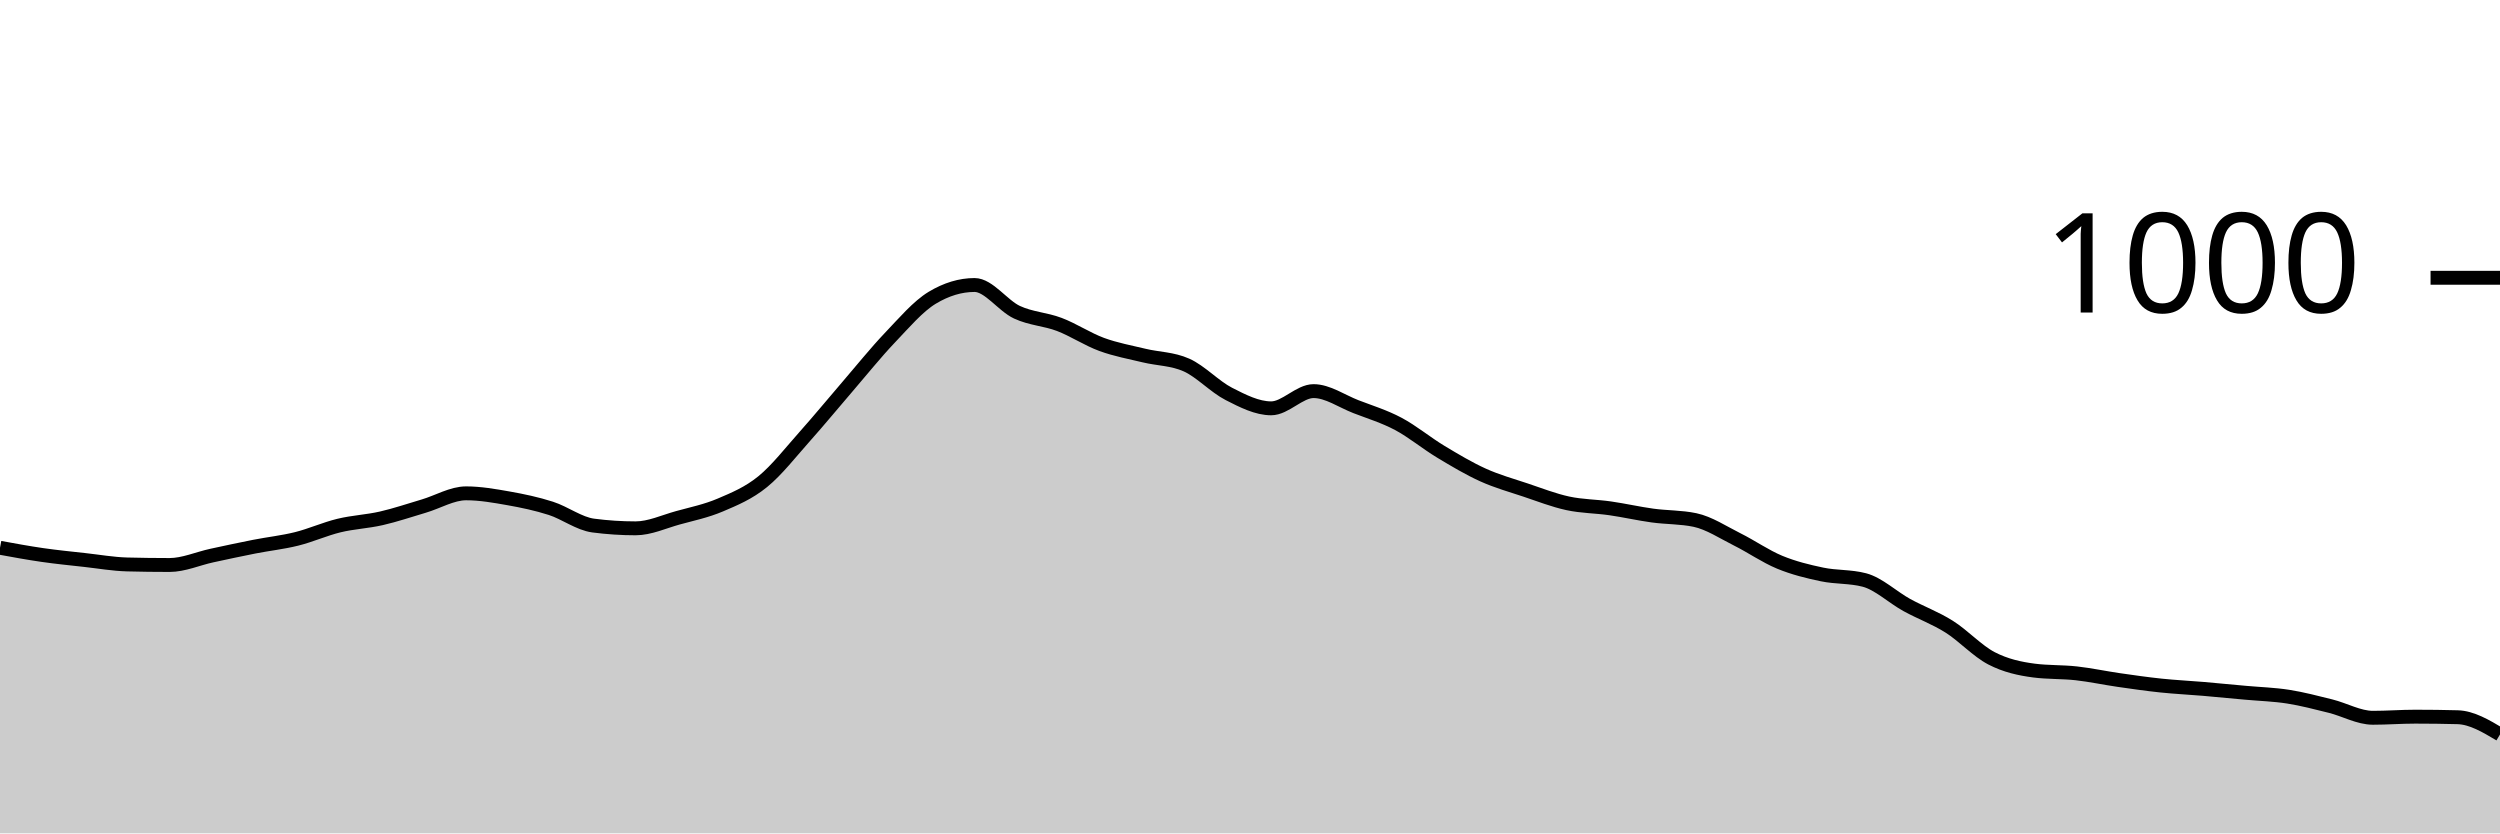
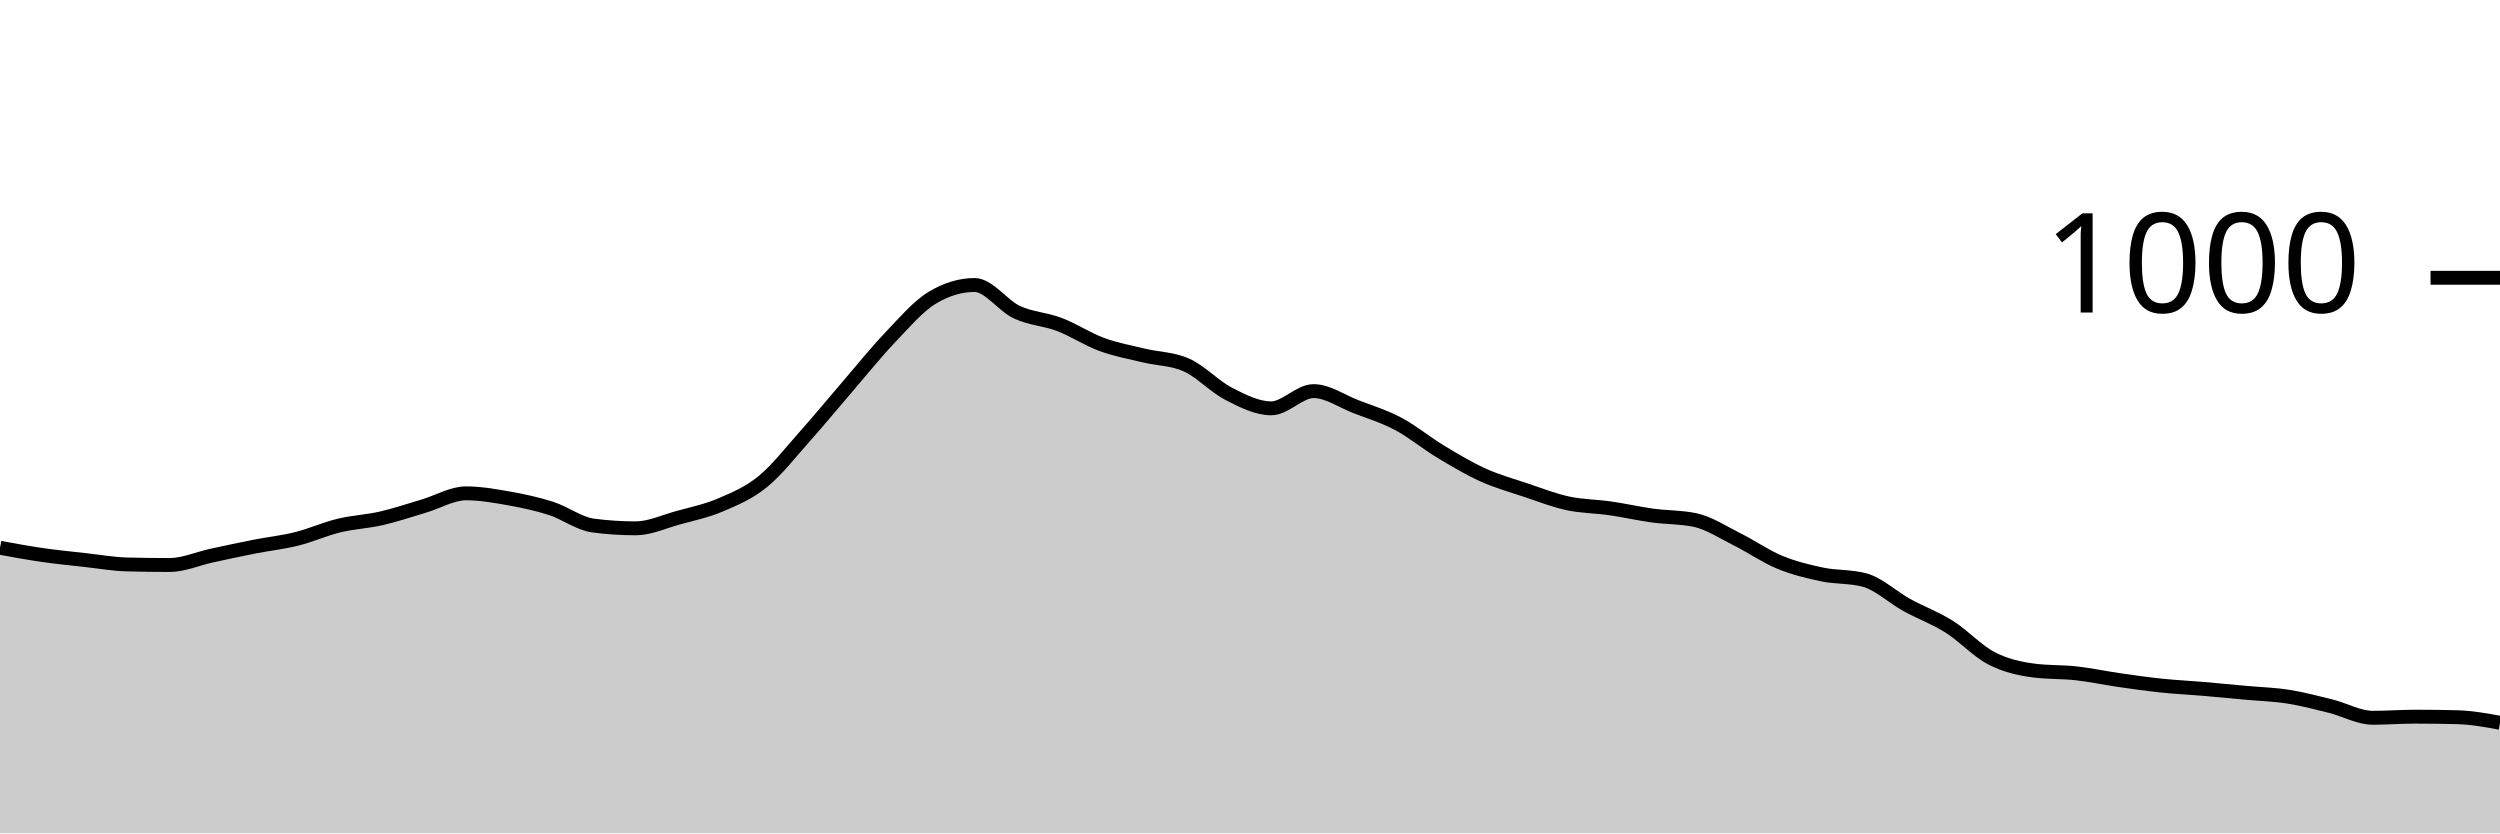
<svg xmlns="http://www.w3.org/2000/svg" viewBox="0 0 180 60">
  <g transform="translate(0,20)">
-     <path class="area" fill="rgba(0, 0, 0, 0.2)" d="M0,19.44C1.017,19.627,2.034,19.813,3.051,19.96C4.068,20.107,5.085,20.207,6.102,20.32C7.119,20.433,8.136,20.613,9.153,20.64C10.169,20.667,11.186,20.68,12.203,20.68C13.22,20.68,14.237,20.22,15.254,20C16.271,19.78,17.288,19.56,18.305,19.36C19.322,19.16,20.339,19.053,21.356,18.8C22.373,18.547,23.39,18.087,24.407,17.84C25.424,17.593,26.441,17.553,27.458,17.32C28.475,17.087,29.492,16.74,30.508,16.44C31.525,16.14,32.542,15.52,33.559,15.52C34.576,15.52,35.593,15.7,36.61,15.88C37.627,16.06,38.644,16.273,39.661,16.6C40.678,16.927,41.695,17.707,42.712,17.84C43.729,17.973,44.746,18.04,45.763,18.04C46.78,18.04,47.797,17.56,48.814,17.28C49.831,17,50.847,16.793,51.864,16.36C52.881,15.927,53.898,15.507,54.915,14.68C55.932,13.853,56.949,12.54,57.966,11.4C58.983,10.26,60,9.02,61.017,7.84C62.034,6.66,63.051,5.387,64.068,4.32C65.085,3.253,66.102,2.053,67.119,1.44C68.136,0.827,69.153,0.52,70.169,0.52C71.186,0.52,72.203,2.007,73.22,2.48C74.237,2.953,75.254,2.973,76.271,3.36C77.288,3.747,78.305,4.427,79.322,4.8C80.339,5.173,81.356,5.353,82.373,5.6C83.39,5.847,84.407,5.827,85.424,6.28C86.441,6.733,87.458,7.84,88.475,8.36C89.492,8.88,90.508,9.4,91.525,9.4C92.542,9.4,93.559,8.16,94.576,8.16C95.593,8.16,96.61,8.887,97.627,9.28C98.644,9.673,99.661,9.98,100.678,10.52C101.695,11.06,102.712,11.907,103.729,12.52C104.746,13.133,105.763,13.74,106.78,14.2C107.797,14.66,108.814,14.94,109.831,15.28C110.847,15.62,111.864,16.02,112.881,16.24C113.898,16.46,114.915,16.453,115.932,16.6C116.949,16.747,117.966,16.98,118.983,17.12C120,17.26,121.017,17.227,122.034,17.44C123.051,17.653,124.068,18.333,125.085,18.84C126.102,19.347,127.119,20.06,128.136,20.48C129.153,20.9,130.169,21.147,131.186,21.36C132.203,21.573,133.22,21.493,134.237,21.76C135.254,22.027,136.271,23,137.288,23.56C138.305,24.12,139.322,24.48,140.339,25.12C141.356,25.76,142.373,26.873,143.39,27.4C144.407,27.927,145.424,28.147,146.441,28.28C147.458,28.413,148.475,28.367,149.492,28.48C150.508,28.593,151.525,28.813,152.542,28.96C153.559,29.107,154.576,29.253,155.593,29.36C156.61,29.467,157.627,29.513,158.644,29.6C159.661,29.687,160.678,29.787,161.695,29.88C162.712,29.973,163.729,30,164.746,30.16C165.763,30.32,166.78,30.587,167.797,30.84C168.814,31.093,169.831,31.68,170.847,31.68C171.864,31.68,172.881,31.6,173.898,31.6C174.915,31.6,175.932,31.613,176.949,31.64C177.966,31.667,178.983,32.273,180,32.88L180,40C178.983,40,177.966,40,176.949,40C175.932,40,174.915,40,173.898,40C172.881,40,171.864,40,170.847,40C169.831,40,168.814,40,167.797,40C166.78,40,165.763,40,164.746,40C163.729,40,162.712,40,161.695,40C160.678,40,159.661,40,158.644,40C157.627,40,156.61,40,155.593,40C154.576,40,153.559,40,152.542,40C151.525,40,150.508,40,149.492,40C148.475,40,147.458,40,146.441,40C145.424,40,144.407,40,143.39,40C142.373,40,141.356,40,140.339,40C139.322,40,138.305,40,137.288,40C136.271,40,135.254,40,134.237,40C133.22,40,132.203,40,131.186,40C130.169,40,129.153,40,128.136,40C127.119,40,126.102,40,125.085,40C124.068,40,123.051,40,122.034,40C121.017,40,120,40,118.983,40C117.966,40,116.949,40,115.932,40C114.915,40,113.898,40,112.881,40C111.864,40,110.847,40,109.831,40C108.814,40,107.797,40,106.78,40C105.763,40,104.746,40,103.729,40C102.712,40,101.695,40,100.678,40C99.661,40,98.644,40,97.627,40C96.61,40,95.593,40,94.576,40C93.559,40,92.542,40,91.525,40C90.508,40,89.492,40,88.475,40C87.458,40,86.441,40,85.424,40C84.407,40,83.39,40,82.373,40C81.356,40,80.339,40,79.322,40C78.305,40,77.288,40,76.271,40C75.254,40,74.237,40,73.22,40C72.203,40,71.186,40,70.169,40C69.153,40,68.136,40,67.119,40C66.102,40,65.085,40,64.068,40C63.051,40,62.034,40,61.017,40C60,40,58.983,40,57.966,40C56.949,40,55.932,40,54.915,40C53.898,40,52.881,40,51.864,40C50.847,40,49.831,40,48.814,40C47.797,40,46.78,40,45.763,40C44.746,40,43.729,40,42.712,40C41.695,40,40.678,40,39.661,40C38.644,40,37.627,40,36.61,40C35.593,40,34.576,40,33.559,40C32.542,40,31.525,40,30.508,40C29.492,40,28.475,40,27.458,40C26.441,40,25.424,40,24.407,40C23.39,40,22.373,40,21.356,40C20.339,40,19.322,40,18.305,40C17.288,40,16.271,40,15.254,40C14.237,40,13.22,40,12.203,40C11.186,40,10.169,40,9.153,40C8.136,40,7.119,40,6.102,40C5.085,40,4.068,40,3.051,40C2.034,40,1.017,40,0,40Z" />
-     <path class="line" stroke="black" fill="none" d="M0,19.44C1.017,19.627,2.034,19.813,3.051,19.96C4.068,20.107,5.085,20.207,6.102,20.32C7.119,20.433,8.136,20.613,9.153,20.64C10.169,20.667,11.186,20.68,12.203,20.68C13.22,20.68,14.237,20.22,15.254,20C16.271,19.78,17.288,19.56,18.305,19.36C19.322,19.16,20.339,19.053,21.356,18.8C22.373,18.547,23.39,18.087,24.407,17.84C25.424,17.593,26.441,17.553,27.458,17.32C28.475,17.087,29.492,16.74,30.508,16.44C31.525,16.14,32.542,15.52,33.559,15.52C34.576,15.52,35.593,15.7,36.61,15.88C37.627,16.06,38.644,16.273,39.661,16.6C40.678,16.927,41.695,17.707,42.712,17.84C43.729,17.973,44.746,18.04,45.763,18.04C46.78,18.04,47.797,17.56,48.814,17.28C49.831,17,50.847,16.793,51.864,16.36C52.881,15.927,53.898,15.507,54.915,14.68C55.932,13.853,56.949,12.54,57.966,11.4C58.983,10.26,60,9.02,61.017,7.84C62.034,6.66,63.051,5.387,64.068,4.32C65.085,3.253,66.102,2.053,67.119,1.44C68.136,0.827,69.153,0.52,70.169,0.52C71.186,0.52,72.203,2.007,73.22,2.48C74.237,2.953,75.254,2.973,76.271,3.36C77.288,3.747,78.305,4.427,79.322,4.8C80.339,5.173,81.356,5.353,82.373,5.6C83.39,5.847,84.407,5.827,85.424,6.28C86.441,6.733,87.458,7.84,88.475,8.36C89.492,8.88,90.508,9.4,91.525,9.4C92.542,9.4,93.559,8.16,94.576,8.16C95.593,8.16,96.61,8.887,97.627,9.28C98.644,9.673,99.661,9.98,100.678,10.52C101.695,11.06,102.712,11.907,103.729,12.52C104.746,13.133,105.763,13.74,106.78,14.2C107.797,14.66,108.814,14.94,109.831,15.28C110.847,15.62,111.864,16.02,112.881,16.24C113.898,16.46,114.915,16.453,115.932,16.6C116.949,16.747,117.966,16.98,118.983,17.12C120,17.26,121.017,17.227,122.034,17.44C123.051,17.653,124.068,18.333,125.085,18.84C126.102,19.347,127.119,20.06,128.136,20.48C129.153,20.9,130.169,21.147,131.186,21.36C132.203,21.573,133.22,21.493,134.237,21.76C135.254,22.027,136.271,23,137.288,23.56C138.305,24.12,139.322,24.48,140.339,25.12C141.356,25.76,142.373,26.873,143.39,27.4C144.407,27.927,145.424,28.147,146.441,28.28C147.458,28.413,148.475,28.367,149.492,28.48C150.508,28.593,151.525,28.813,152.542,28.96C153.559,29.107,154.576,29.253,155.593,29.36C156.61,29.467,157.627,29.513,158.644,29.6C159.661,29.687,160.678,29.787,161.695,29.88C162.712,29.973,163.729,30,164.746,30.16C165.763,30.32,166.78,30.587,167.797,30.84C168.814,31.093,169.831,31.68,170.847,31.68C171.864,31.68,172.881,31.6,173.898,31.6C174.915,31.6,175.932,31.613,176.949,31.64C177.966,31.667,178.983,32.273,180,32.88" />
+     <path class="area" fill="rgba(0, 0, 0, 0.2)" d="M0,19.44C1.017,19.627,2.034,19.813,3.051,19.96C4.068,20.107,5.085,20.207,6.102,20.32C7.119,20.433,8.136,20.613,9.153,20.64C10.169,20.667,11.186,20.68,12.203,20.68C13.22,20.68,14.237,20.22,15.254,20C16.271,19.78,17.288,19.56,18.305,19.36C19.322,19.16,20.339,19.053,21.356,18.8C22.373,18.547,23.39,18.087,24.407,17.84C25.424,17.593,26.441,17.553,27.458,17.32C28.475,17.087,29.492,16.74,30.508,16.44C31.525,16.14,32.542,15.52,33.559,15.52C34.576,15.52,35.593,15.7,36.61,15.88C37.627,16.06,38.644,16.273,39.661,16.6C40.678,16.927,41.695,17.707,42.712,17.84C43.729,17.973,44.746,18.04,45.763,18.04C46.78,18.04,47.797,17.56,48.814,17.28C49.831,17,50.847,16.793,51.864,16.36C52.881,15.927,53.898,15.507,54.915,14.68C55.932,13.853,56.949,12.54,57.966,11.4C58.983,10.26,60,9.02,61.017,7.84C62.034,6.66,63.051,5.387,64.068,4.32C65.085,3.253,66.102,2.053,67.119,1.44C68.136,0.827,69.153,0.52,70.169,0.52C71.186,0.52,72.203,2.007,73.22,2.48C74.237,2.953,75.254,2.973,76.271,3.36C77.288,3.747,78.305,4.427,79.322,4.8C80.339,5.173,81.356,5.353,82.373,5.6C83.39,5.847,84.407,5.827,85.424,6.28C86.441,6.733,87.458,7.84,88.475,8.36C89.492,8.88,90.508,9.4,91.525,9.4C92.542,9.4,93.559,8.16,94.576,8.16C95.593,8.16,96.61,8.887,97.627,9.28C98.644,9.673,99.661,9.98,100.678,10.52C101.695,11.06,102.712,11.907,103.729,12.52C104.746,13.133,105.763,13.74,106.78,14.2C107.797,14.66,108.814,14.94,109.831,15.28C110.847,15.62,111.864,16.02,112.881,16.24C113.898,16.46,114.915,16.453,115.932,16.6C116.949,16.747,117.966,16.98,118.983,17.12C120,17.26,121.017,17.227,122.034,17.44C123.051,17.653,124.068,18.333,125.085,18.84C126.102,19.347,127.119,20.06,128.136,20.48C129.153,20.9,130.169,21.147,131.186,21.36C132.203,21.573,133.22,21.493,134.237,21.76C135.254,22.027,136.271,23,137.288,23.56C138.305,24.12,139.322,24.48,140.339,25.12C141.356,25.76,142.373,26.873,143.39,27.4C144.407,27.927,145.424,28.147,146.441,28.28C147.458,28.413,148.475,28.367,149.492,28.48C150.508,28.593,151.525,28.813,152.542,28.96C153.559,29.107,154.576,29.253,155.593,29.36C156.61,29.467,157.627,29.513,158.644,29.6C159.661,29.687,160.678,29.787,161.695,29.88C162.712,29.973,163.729,30,164.746,30.16C165.763,30.32,166.78,30.587,167.797,30.84C168.814,31.093,169.831,31.68,170.847,31.68C171.864,31.68,172.881,31.6,173.898,31.6C174.915,31.6,175.932,31.613,176.949,31.64C177.966,31.667,178.983,31.853,180,32.04L180,40C178.983,40,177.966,40,176.949,40C175.932,40,174.915,40,173.898,40C172.881,40,171.864,40,170.847,40C169.831,40,168.814,40,167.797,40C166.78,40,165.763,40,164.746,40C163.729,40,162.712,40,161.695,40C160.678,40,159.661,40,158.644,40C157.627,40,156.61,40,155.593,40C154.576,40,153.559,40,152.542,40C151.525,40,150.508,40,149.492,40C148.475,40,147.458,40,146.441,40C145.424,40,144.407,40,143.39,40C142.373,40,141.356,40,140.339,40C139.322,40,138.305,40,137.288,40C136.271,40,135.254,40,134.237,40C133.22,40,132.203,40,131.186,40C130.169,40,129.153,40,128.136,40C127.119,40,126.102,40,125.085,40C124.068,40,123.051,40,122.034,40C121.017,40,120,40,118.983,40C117.966,40,116.949,40,115.932,40C114.915,40,113.898,40,112.881,40C111.864,40,110.847,40,109.831,40C108.814,40,107.797,40,106.78,40C105.763,40,104.746,40,103.729,40C102.712,40,101.695,40,100.678,40C99.661,40,98.644,40,97.627,40C96.61,40,95.593,40,94.576,40C93.559,40,92.542,40,91.525,40C90.508,40,89.492,40,88.475,40C87.458,40,86.441,40,85.424,40C84.407,40,83.39,40,82.373,40C81.356,40,80.339,40,79.322,40C78.305,40,77.288,40,76.271,40C75.254,40,74.237,40,73.22,40C72.203,40,71.186,40,70.169,40C69.153,40,68.136,40,67.119,40C66.102,40,65.085,40,64.068,40C63.051,40,62.034,40,61.017,40C60,40,58.983,40,57.966,40C56.949,40,55.932,40,54.915,40C53.898,40,52.881,40,51.864,40C50.847,40,49.831,40,48.814,40C47.797,40,46.78,40,45.763,40C44.746,40,43.729,40,42.712,40C41.695,40,40.678,40,39.661,40C38.644,40,37.627,40,36.61,40C35.593,40,34.576,40,33.559,40C32.542,40,31.525,40,30.508,40C29.492,40,28.475,40,27.458,40C26.441,40,25.424,40,24.407,40C23.39,40,22.373,40,21.356,40C20.339,40,19.322,40,18.305,40C17.288,40,16.271,40,15.254,40C14.237,40,13.22,40,12.203,40C11.186,40,10.169,40,9.153,40C8.136,40,7.119,40,6.102,40C5.085,40,4.068,40,3.051,40C2.034,40,1.017,40,0,40Z" />
+     <path class="line" stroke="black" fill="none" d="M0,19.44C1.017,19.627,2.034,19.813,3.051,19.96C4.068,20.107,5.085,20.207,6.102,20.32C7.119,20.433,8.136,20.613,9.153,20.64C10.169,20.667,11.186,20.68,12.203,20.68C13.22,20.68,14.237,20.22,15.254,20C16.271,19.78,17.288,19.56,18.305,19.36C19.322,19.16,20.339,19.053,21.356,18.8C22.373,18.547,23.39,18.087,24.407,17.84C25.424,17.593,26.441,17.553,27.458,17.32C28.475,17.087,29.492,16.74,30.508,16.44C31.525,16.14,32.542,15.52,33.559,15.52C34.576,15.52,35.593,15.7,36.61,15.88C37.627,16.06,38.644,16.273,39.661,16.6C40.678,16.927,41.695,17.707,42.712,17.84C43.729,17.973,44.746,18.04,45.763,18.04C46.78,18.04,47.797,17.56,48.814,17.28C49.831,17,50.847,16.793,51.864,16.36C52.881,15.927,53.898,15.507,54.915,14.68C55.932,13.853,56.949,12.54,57.966,11.4C58.983,10.26,60,9.02,61.017,7.84C62.034,6.66,63.051,5.387,64.068,4.32C65.085,3.253,66.102,2.053,67.119,1.44C68.136,0.827,69.153,0.52,70.169,0.52C71.186,0.52,72.203,2.007,73.22,2.48C74.237,2.953,75.254,2.973,76.271,3.36C77.288,3.747,78.305,4.427,79.322,4.8C80.339,5.173,81.356,5.353,82.373,5.6C83.39,5.847,84.407,5.827,85.424,6.28C86.441,6.733,87.458,7.84,88.475,8.36C89.492,8.88,90.508,9.4,91.525,9.4C92.542,9.4,93.559,8.16,94.576,8.16C95.593,8.16,96.61,8.887,97.627,9.28C98.644,9.673,99.661,9.98,100.678,10.52C101.695,11.06,102.712,11.907,103.729,12.52C104.746,13.133,105.763,13.74,106.78,14.2C107.797,14.66,108.814,14.94,109.831,15.28C110.847,15.62,111.864,16.02,112.881,16.24C113.898,16.46,114.915,16.453,115.932,16.6C116.949,16.747,117.966,16.98,118.983,17.12C120,17.26,121.017,17.227,122.034,17.44C123.051,17.653,124.068,18.333,125.085,18.84C126.102,19.347,127.119,20.06,128.136,20.48C129.153,20.9,130.169,21.147,131.186,21.36C132.203,21.573,133.22,21.493,134.237,21.76C135.254,22.027,136.271,23,137.288,23.56C138.305,24.12,139.322,24.48,140.339,25.12C141.356,25.76,142.373,26.873,143.39,27.4C144.407,27.927,145.424,28.147,146.441,28.28C147.458,28.413,148.475,28.367,149.492,28.48C150.508,28.593,151.525,28.813,152.542,28.96C153.559,29.107,154.576,29.253,155.593,29.36C156.61,29.467,157.627,29.513,158.644,29.6C159.661,29.687,160.678,29.787,161.695,29.88C162.712,29.973,163.729,30,164.746,30.16C165.763,30.32,166.78,30.587,167.797,30.84C168.814,31.093,169.831,31.68,170.847,31.68C171.864,31.68,172.881,31.6,173.898,31.6C174.915,31.6,175.932,31.613,176.949,31.64C177.966,31.667,178.983,31.853,180,32.04" />
    <path class="axis-ceiling" stroke-width="1" stroke="black" fill="none" d="M175,0L180,0" />
    <text class="axis-ceiling-label" font-family="sans-serif" text-anchor="end" font-size="10px" x="170" y="2.5">1000</text>
  </g>
</svg>
